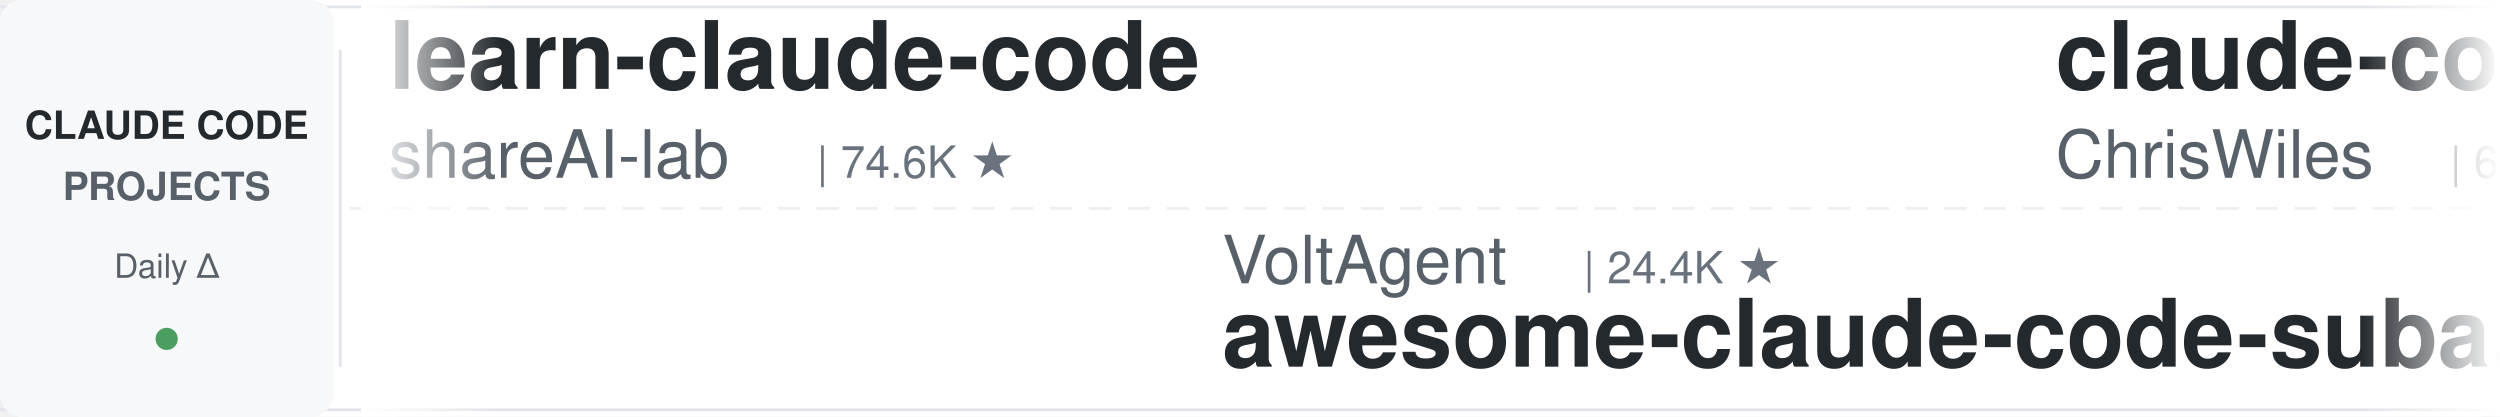
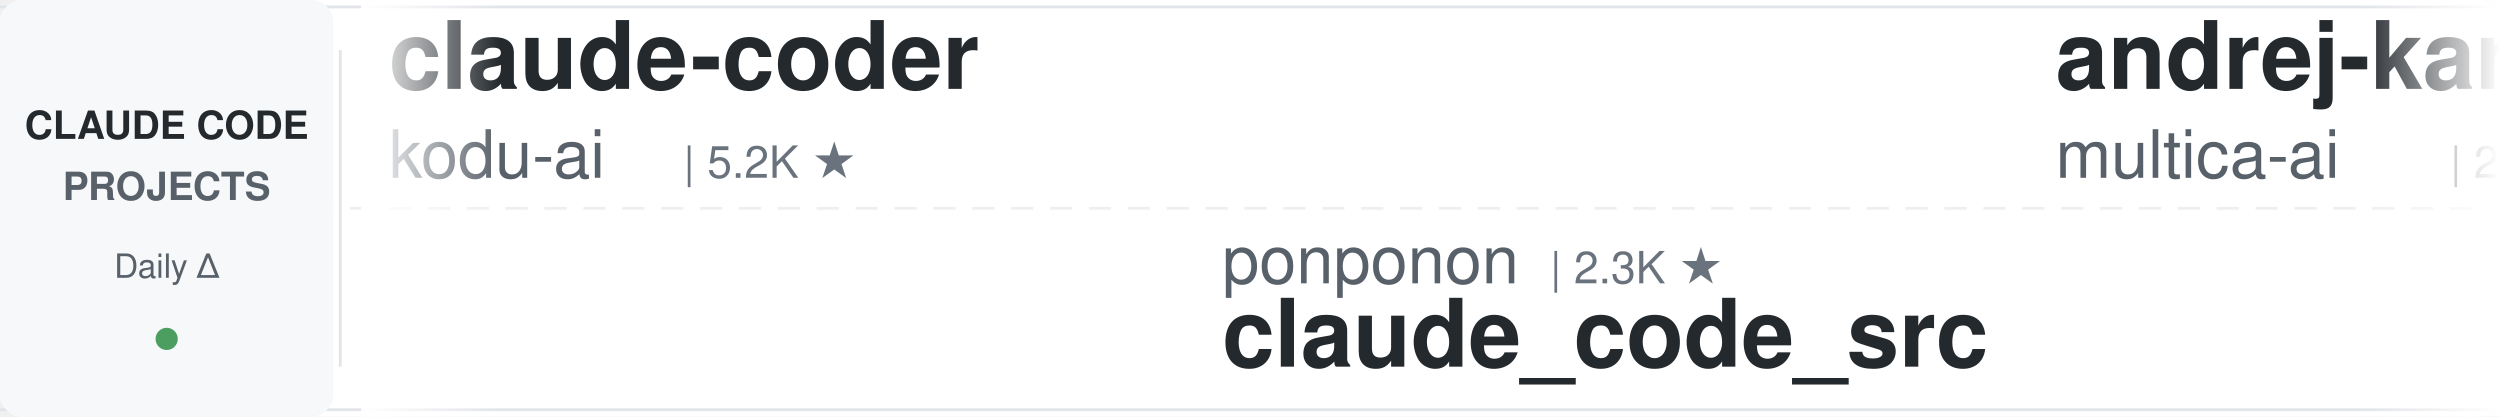
<svg xmlns="http://www.w3.org/2000/svg" width="900" height="150">
  <defs>
    <linearGradient id="leftFade" x1="0%" y1="0%" x2="100%" y2="0%">
      <stop offset="0%" style="stop-color:#ffffff;stop-opacity:1" />
      <stop offset="100%" style="stop-color:#ffffff;stop-opacity:0" />
    </linearGradient>
    <linearGradient id="rightFade" x1="0%" y1="0%" x2="100%" y2="0%">
      <stop offset="0%" style="stop-color:#ffffff;stop-opacity:0" />
      <stop offset="100%" style="stop-color:#ffffff;stop-opacity:1" />
    </linearGradient>
  </defs>
  <rect width="900" height="150" fill="#ffffff" rx="8" />
  <rect x="0" y="2" width="900" height="1" fill="#e1e4e8" />
  <rect x="0" y="147" width="900" height="1" fill="#e1e4e8" />
  <line x1="0" y1="75" x2="900" y2="75" stroke="#e1e4e8" stroke-width="1" stroke-dasharray="8 6" opacity="0.6" />
  <rect x="0" y="0" width="120" height="150" fill="#f6f8fa" rx="8" />
  <text x="60" y="50" font-family="-apple-system, BlinkMacSystemFont, 'Segoe UI', Helvetica, Arial, sans-serif" font-size="14" font-weight="600" fill="#24292e" text-anchor="middle">CLAUDE CODE</text>
  <text x="60" y="72" font-family="-apple-system, BlinkMacSystemFont, 'Segoe UI', Helvetica, Arial, sans-serif" font-size="14" font-weight="600" fill="#586069" text-anchor="middle">PROJECTS</text>
  <text x="60" y="100" font-family="-apple-system, BlinkMacSystemFont, 'Segoe UI', Helvetica, Arial, sans-serif" font-size="12" font-weight="500" fill="#586069" text-anchor="middle">Daily Δ</text>
  <circle cx="60" cy="122" r="4" fill="#22863a" opacity="0.8" />
  <rect x="122" y="18" width="1" height="114" fill="#e1e4e8" />
  <clipPath id="tickerClip">
    <rect x="130" y="0" width="770" height="150" />
  </clipPath>
  <g clip-path="url(#tickerClip)">
    <g id="tickerItems">
      <animateTransform attributeName="transform" attributeType="XML" type="translate" from="0 0" to="-3000 0" dur="54s" repeatCount="indefinite" />
      <g transform="translate(0, 0)">
-         <text x="140" y="32" font-family="-apple-system, BlinkMacSystemFont, 'Segoe UI', Helvetica, Arial, sans-serif" font-size="34" font-weight="600" fill="#24292e">learn-claude-code</text>
-         <text x="140" y="64" font-family="-apple-system, BlinkMacSystemFont, 'Segoe UI', Helvetica, Arial, sans-serif" font-size="24" font-weight="400" fill="#586069">shareAI-lab</text>
-         <text x="294" y="64" font-family="-apple-system, BlinkMacSystemFont, 'Segoe UI', Helvetica, Arial, sans-serif" font-size="16" font-weight="500" fill="#6a737d">| 74.6K ★</text>
+         <text x="140" y="32" font-family="-apple-system, BlinkMacSystemFont, 'Segoe UI', Helvetica, Arial, sans-serif" font-size="34" font-weight="600" fill="#24292e">claude-coder</text>
+         <text x="140" y="64" font-family="-apple-system, BlinkMacSystemFont, 'Segoe UI', Helvetica, Arial, sans-serif" font-size="24" font-weight="400" fill="#586069">kodu-ai</text>
+         <text x="246" y="64" font-family="-apple-system, BlinkMacSystemFont, 'Segoe UI', Helvetica, Arial, sans-serif" font-size="16" font-weight="500" fill="#6a737d">| 5.2K ★</text>
      </g>
      <g transform="translate(300, 0)">
+         <text x="140" y="102" font-family="-apple-system, BlinkMacSystemFont, 'Segoe UI', Helvetica, Arial, sans-serif" font-size="24" font-weight="400" fill="#586069">ponponon</text>
+         <text x="258" y="102" font-family="-apple-system, BlinkMacSystemFont, 'Segoe UI', Helvetica, Arial, sans-serif" font-size="16" font-weight="500" fill="#6a737d">| 2.3K ★</text>
+         <text x="140" y="132" font-family="-apple-system, BlinkMacSystemFont, 'Segoe UI', Helvetica, Arial, sans-serif" font-size="34" font-weight="600" fill="#24292e">claude_code_src</text>
+       </g>
+       <g transform="translate(600, 0)">
+         <text x="140" y="32" font-family="-apple-system, BlinkMacSystemFont, 'Segoe UI', Helvetica, Arial, sans-serif" font-size="34" font-weight="600" fill="#24292e">andrej-karpathy-skills</text>
+         <text x="140" y="64" font-family="-apple-system, BlinkMacSystemFont, 'Segoe UI', Helvetica, Arial, sans-serif" font-size="24" font-weight="400" fill="#586069">multica-ai</text>
+         <text x="282" y="64" font-family="-apple-system, BlinkMacSystemFont, 'Segoe UI', Helvetica, Arial, sans-serif" font-size="16" font-weight="500" fill="#6a737d">| 203.7K ★</text>
+       </g>
+       <g transform="translate(900, 0)">
+         <text x="140" y="102" font-family="-apple-system, BlinkMacSystemFont, 'Segoe UI', Helvetica, Arial, sans-serif" font-size="24" font-weight="400" fill="#586069">edmund-io</text>
+         <text x="270" y="102" font-family="-apple-system, BlinkMacSystemFont, 'Segoe UI', Helvetica, Arial, sans-serif" font-size="16" font-weight="500" fill="#6a737d">| 1.5K ★</text>
+         <text x="140" y="132" font-family="-apple-system, BlinkMacSystemFont, 'Segoe UI', Helvetica, Arial, sans-serif" font-size="34" font-weight="600" fill="#24292e">edmunds-claude-code</text>
+       </g>
+       <g transform="translate(1200, 0)">
+         <text x="140" y="32" font-family="-apple-system, BlinkMacSystemFont, 'Segoe UI', Helvetica, Arial, sans-serif" font-size="34" font-weight="600" fill="#24292e">awesome-claude-code-tool...</text>
+         <text x="140" y="64" font-family="-apple-system, BlinkMacSystemFont, 'Segoe UI', Helvetica, Arial, sans-serif" font-size="24" font-weight="400" fill="#586069">rohitg00</text>
+         <text x="258" y="64" font-family="-apple-system, BlinkMacSystemFont, 'Segoe UI', Helvetica, Arial, sans-serif" font-size="16" font-weight="500" fill="#6a737d">| 2.5K ★</text>
+       </g>
+       <g transform="translate(1500, 0)">
+         <text x="140" y="102" font-family="-apple-system, BlinkMacSystemFont, 'Segoe UI', Helvetica, Arial, sans-serif" font-size="24" font-weight="400" fill="#586069">wanshuiyin</text>
+         <text x="282" y="102" font-family="-apple-system, BlinkMacSystemFont, 'Segoe UI', Helvetica, Arial, sans-serif" font-size="16" font-weight="500" fill="#6a737d">| 14.9K ★</text>
+         <text x="140" y="132" font-family="-apple-system, BlinkMacSystemFont, 'Segoe UI', Helvetica, Arial, sans-serif" font-size="34" font-weight="600" fill="#24292e">Auto-claude-code-researc...</text>
+       </g>
+       <g transform="translate(1800, 0)">
+         <text x="140" y="32" font-family="-apple-system, BlinkMacSystemFont, 'Segoe UI', Helvetica, Arial, sans-serif" font-size="34" font-weight="600" fill="#24292e">claude-code-system-promp...</text>
+         <text x="140" y="64" font-family="-apple-system, BlinkMacSystemFont, 'Segoe UI', Helvetica, Arial, sans-serif" font-size="24" font-weight="400" fill="#586069">Piebald-AI</text>
+         <text x="282" y="64" font-family="-apple-system, BlinkMacSystemFont, 'Segoe UI', Helvetica, Arial, sans-serif" font-size="16" font-weight="500" fill="#6a737d">| 12.4K ★</text>
+       </g>
+       <g transform="translate(2100, 0)">
+         <text x="140" y="102" font-family="-apple-system, BlinkMacSystemFont, 'Segoe UI', Helvetica, Arial, sans-serif" font-size="24" font-weight="400" fill="#586069">RichardAtCT</text>
+         <text x="294" y="102" font-family="-apple-system, BlinkMacSystemFont, 'Segoe UI', Helvetica, Arial, sans-serif" font-size="16" font-weight="500" fill="#6a737d">| 2.8K ★</text>
+         <text x="140" y="132" font-family="-apple-system, BlinkMacSystemFont, 'Segoe UI', Helvetica, Arial, sans-serif" font-size="34" font-weight="600" fill="#24292e">claude-code-telegram</text>
+       </g>
+       <g transform="translate(2400, 0)">
+         <text x="140" y="32" font-family="-apple-system, BlinkMacSystemFont, 'Segoe UI', Helvetica, Arial, sans-serif" font-size="34" font-weight="600" fill="#24292e">awesome-claude-code</text>
+         <text x="140" y="64" font-family="-apple-system, BlinkMacSystemFont, 'Segoe UI', Helvetica, Arial, sans-serif" font-size="24" font-weight="400" fill="#586069">jqueryscript</text>
+         <text x="306" y="64" font-family="-apple-system, BlinkMacSystemFont, 'Segoe UI', Helvetica, Arial, sans-serif" font-size="16" font-weight="500" fill="#6a737d">| 501 ★</text>
+       </g>
+       <g transform="translate(2700, 0)">
        <text x="140" y="102" font-family="-apple-system, BlinkMacSystemFont, 'Segoe UI', Helvetica, Arial, sans-serif" font-size="24" font-weight="400" fill="#586069">VoltAgent</text>
        <text x="270" y="102" font-family="-apple-system, BlinkMacSystemFont, 'Segoe UI', Helvetica, Arial, sans-serif" font-size="16" font-weight="500" fill="#6a737d">| 24.4K ★</text>
        <text x="140" y="132" font-family="-apple-system, BlinkMacSystemFont, 'Segoe UI', Helvetica, Arial, sans-serif" font-size="34" font-weight="600" fill="#24292e">awesome-claude-code-suba...</text>
      </g>
-       <g transform="translate(600, 0)">
-         <text x="140" y="32" font-family="-apple-system, BlinkMacSystemFont, 'Segoe UI', Helvetica, Arial, sans-serif" font-size="34" font-weight="600" fill="#24292e">claude-code-showcase</text>
-         <text x="140" y="64" font-family="-apple-system, BlinkMacSystemFont, 'Segoe UI', Helvetica, Arial, sans-serif" font-size="24" font-weight="400" fill="#586069">ChrisWiles</text>
-         <text x="282" y="64" font-family="-apple-system, BlinkMacSystemFont, 'Segoe UI', Helvetica, Arial, sans-serif" font-size="16" font-weight="500" fill="#6a737d">| 6.0K ★</text>
-       </g>
-       <g transform="translate(900, 0)">
-         <text x="140" y="102" font-family="-apple-system, BlinkMacSystemFont, 'Segoe UI', Helvetica, Arial, sans-serif" font-size="24" font-weight="400" fill="#586069">Alishahryar1</text>
-         <text x="306" y="102" font-family="-apple-system, BlinkMacSystemFont, 'Segoe UI', Helvetica, Arial, sans-serif" font-size="16" font-weight="500" fill="#6a737d">| 45.9K ★</text>
-         <text x="140" y="132" font-family="-apple-system, BlinkMacSystemFont, 'Segoe UI', Helvetica, Arial, sans-serif" font-size="34" font-weight="600" fill="#24292e">free-claude-code</text>
-       </g>
-       <g transform="translate(1200, 0)">
-         <text x="140" y="32" font-family="-apple-system, BlinkMacSystemFont, 'Segoe UI', Helvetica, Arial, sans-serif" font-size="34" font-weight="600" fill="#24292e">claude-code-plugins-plus...</text>
-         <text x="140" y="64" font-family="-apple-system, BlinkMacSystemFont, 'Segoe UI', Helvetica, Arial, sans-serif" font-size="24" font-weight="400" fill="#586069">jeremylongshore</text>
-         <text x="342" y="64" font-family="-apple-system, BlinkMacSystemFont, 'Segoe UI', Helvetica, Arial, sans-serif" font-size="16" font-weight="500" fill="#6a737d">| 2.7K ★</text>
-       </g>
-       <g transform="translate(1500, 0)">
-         <text x="140" y="102" font-family="-apple-system, BlinkMacSystemFont, 'Segoe UI', Helvetica, Arial, sans-serif" font-size="24" font-weight="400" fill="#586069">anthropics</text>
-         <text x="282" y="102" font-family="-apple-system, BlinkMacSystemFont, 'Segoe UI', Helvetica, Arial, sans-serif" font-size="16" font-weight="500" fill="#6a737d">| 8.7K ★</text>
-         <text x="140" y="132" font-family="-apple-system, BlinkMacSystemFont, 'Segoe UI', Helvetica, Arial, sans-serif" font-size="34" font-weight="600" fill="#24292e">claude-code-action</text>
-       </g>
-       <g transform="translate(1800, 0)">
-         <text x="140" y="32" font-family="-apple-system, BlinkMacSystemFont, 'Segoe UI', Helvetica, Arial, sans-serif" font-size="34" font-weight="600" fill="#24292e">Claude-Code-Source-Study</text>
-         <text x="140" y="64" font-family="-apple-system, BlinkMacSystemFont, 'Segoe UI', Helvetica, Arial, sans-serif" font-size="24" font-weight="400" fill="#586069">luyao618</text>
-         <text x="258" y="64" font-family="-apple-system, BlinkMacSystemFont, 'Segoe UI', Helvetica, Arial, sans-serif" font-size="16" font-weight="500" fill="#6a737d">| 1.7K ★</text>
-       </g>
-       <g transform="translate(2100, 0)">
-         <text x="140" y="102" font-family="-apple-system, BlinkMacSystemFont, 'Segoe UI', Helvetica, Arial, sans-serif" font-size="24" font-weight="400" fill="#586069">ding113</text>
-         <text x="246" y="102" font-family="-apple-system, BlinkMacSystemFont, 'Segoe UI', Helvetica, Arial, sans-serif" font-size="16" font-weight="500" fill="#6a737d">| 3.3K ★</text>
-         <text x="140" y="132" font-family="-apple-system, BlinkMacSystemFont, 'Segoe UI', Helvetica, Arial, sans-serif" font-size="34" font-weight="600" fill="#24292e">claude-code-hub</text>
-       </g>
-       <g transform="translate(2400, 0)">
-         <text x="140" y="32" font-family="-apple-system, BlinkMacSystemFont, 'Segoe UI', Helvetica, Arial, sans-serif" font-size="34" font-weight="600" fill="#24292e">claude-code-reverse</text>
-         <text x="140" y="64" font-family="-apple-system, BlinkMacSystemFont, 'Segoe UI', Helvetica, Arial, sans-serif" font-size="24" font-weight="400" fill="#586069">Yuyz0112</text>
-         <text x="258" y="64" font-family="-apple-system, BlinkMacSystemFont, 'Segoe UI', Helvetica, Arial, sans-serif" font-size="16" font-weight="500" fill="#6a737d">| 2.4K ★</text>
-       </g>
-       <g transform="translate(2700, 0)">
-         <text x="140" y="102" font-family="-apple-system, BlinkMacSystemFont, 'Segoe UI', Helvetica, Arial, sans-serif" font-size="24" font-weight="400" fill="#586069">Yeachan-Heo</text>
-         <text x="294" y="102" font-family="-apple-system, BlinkMacSystemFont, 'Segoe UI', Helvetica, Arial, sans-serif" font-size="16" font-weight="500" fill="#6a737d">| 38.6K ★</text>
-         <text x="140" y="132" font-family="-apple-system, BlinkMacSystemFont, 'Segoe UI', Helvetica, Arial, sans-serif" font-size="34" font-weight="600" fill="#24292e">oh-my-claudecode</text>
-       </g>
      <g transform="translate(3000, 0)">
-         <text x="140" y="32" font-family="-apple-system, BlinkMacSystemFont, 'Segoe UI', Helvetica, Arial, sans-serif" font-size="34" font-weight="600" fill="#24292e">learn-claude-code</text>
-         <text x="140" y="64" font-family="-apple-system, BlinkMacSystemFont, 'Segoe UI', Helvetica, Arial, sans-serif" font-size="24" font-weight="400" fill="#586069">shareAI-lab</text>
-         <text x="294" y="64" font-family="-apple-system, BlinkMacSystemFont, 'Segoe UI', Helvetica, Arial, sans-serif" font-size="16" font-weight="500" fill="#6a737d">| 74.6K ★</text>
+         <text x="140" y="32" font-family="-apple-system, BlinkMacSystemFont, 'Segoe UI', Helvetica, Arial, sans-serif" font-size="34" font-weight="600" fill="#24292e">claude-coder</text>
+         <text x="140" y="64" font-family="-apple-system, BlinkMacSystemFont, 'Segoe UI', Helvetica, Arial, sans-serif" font-size="24" font-weight="400" fill="#586069">kodu-ai</text>
+         <text x="246" y="64" font-family="-apple-system, BlinkMacSystemFont, 'Segoe UI', Helvetica, Arial, sans-serif" font-size="16" font-weight="500" fill="#6a737d">| 5.2K ★</text>
      </g>
      <g transform="translate(3300, 0)">
-         <text x="140" y="102" font-family="-apple-system, BlinkMacSystemFont, 'Segoe UI', Helvetica, Arial, sans-serif" font-size="24" font-weight="400" fill="#586069">VoltAgent</text>
-         <text x="270" y="102" font-family="-apple-system, BlinkMacSystemFont, 'Segoe UI', Helvetica, Arial, sans-serif" font-size="16" font-weight="500" fill="#6a737d">| 24.4K ★</text>
-         <text x="140" y="132" font-family="-apple-system, BlinkMacSystemFont, 'Segoe UI', Helvetica, Arial, sans-serif" font-size="34" font-weight="600" fill="#24292e">awesome-claude-code-suba...</text>
+         <text x="140" y="102" font-family="-apple-system, BlinkMacSystemFont, 'Segoe UI', Helvetica, Arial, sans-serif" font-size="24" font-weight="400" fill="#586069">ponponon</text>
+         <text x="258" y="102" font-family="-apple-system, BlinkMacSystemFont, 'Segoe UI', Helvetica, Arial, sans-serif" font-size="16" font-weight="500" fill="#6a737d">| 2.3K ★</text>
+         <text x="140" y="132" font-family="-apple-system, BlinkMacSystemFont, 'Segoe UI', Helvetica, Arial, sans-serif" font-size="34" font-weight="600" fill="#24292e">claude_code_src</text>
      </g>
      <g transform="translate(3600, 0)">
-         <text x="140" y="32" font-family="-apple-system, BlinkMacSystemFont, 'Segoe UI', Helvetica, Arial, sans-serif" font-size="34" font-weight="600" fill="#24292e">claude-code-showcase</text>
-         <text x="140" y="64" font-family="-apple-system, BlinkMacSystemFont, 'Segoe UI', Helvetica, Arial, sans-serif" font-size="24" font-weight="400" fill="#586069">ChrisWiles</text>
-         <text x="282" y="64" font-family="-apple-system, BlinkMacSystemFont, 'Segoe UI', Helvetica, Arial, sans-serif" font-size="16" font-weight="500" fill="#6a737d">| 6.0K ★</text>
+         <text x="140" y="32" font-family="-apple-system, BlinkMacSystemFont, 'Segoe UI', Helvetica, Arial, sans-serif" font-size="34" font-weight="600" fill="#24292e">andrej-karpathy-skills</text>
+         <text x="140" y="64" font-family="-apple-system, BlinkMacSystemFont, 'Segoe UI', Helvetica, Arial, sans-serif" font-size="24" font-weight="400" fill="#586069">multica-ai</text>
+         <text x="282" y="64" font-family="-apple-system, BlinkMacSystemFont, 'Segoe UI', Helvetica, Arial, sans-serif" font-size="16" font-weight="500" fill="#6a737d">| 203.7K ★</text>
      </g>
      <g transform="translate(3900, 0)">
-         <text x="140" y="102" font-family="-apple-system, BlinkMacSystemFont, 'Segoe UI', Helvetica, Arial, sans-serif" font-size="24" font-weight="400" fill="#586069">Alishahryar1</text>
-         <text x="306" y="102" font-family="-apple-system, BlinkMacSystemFont, 'Segoe UI', Helvetica, Arial, sans-serif" font-size="16" font-weight="500" fill="#6a737d">| 45.9K ★</text>
-         <text x="140" y="132" font-family="-apple-system, BlinkMacSystemFont, 'Segoe UI', Helvetica, Arial, sans-serif" font-size="34" font-weight="600" fill="#24292e">free-claude-code</text>
+         <text x="140" y="102" font-family="-apple-system, BlinkMacSystemFont, 'Segoe UI', Helvetica, Arial, sans-serif" font-size="24" font-weight="400" fill="#586069">edmund-io</text>
+         <text x="270" y="102" font-family="-apple-system, BlinkMacSystemFont, 'Segoe UI', Helvetica, Arial, sans-serif" font-size="16" font-weight="500" fill="#6a737d">| 1.5K ★</text>
+         <text x="140" y="132" font-family="-apple-system, BlinkMacSystemFont, 'Segoe UI', Helvetica, Arial, sans-serif" font-size="34" font-weight="600" fill="#24292e">edmunds-claude-code</text>
      </g>
    </g>
  </g>
  <rect x="130" y="0" width="50" height="150" fill="url(#leftFade)" />
  <rect x="850" y="0" width="50" height="150" fill="url(#rightFade)" />
</svg>
